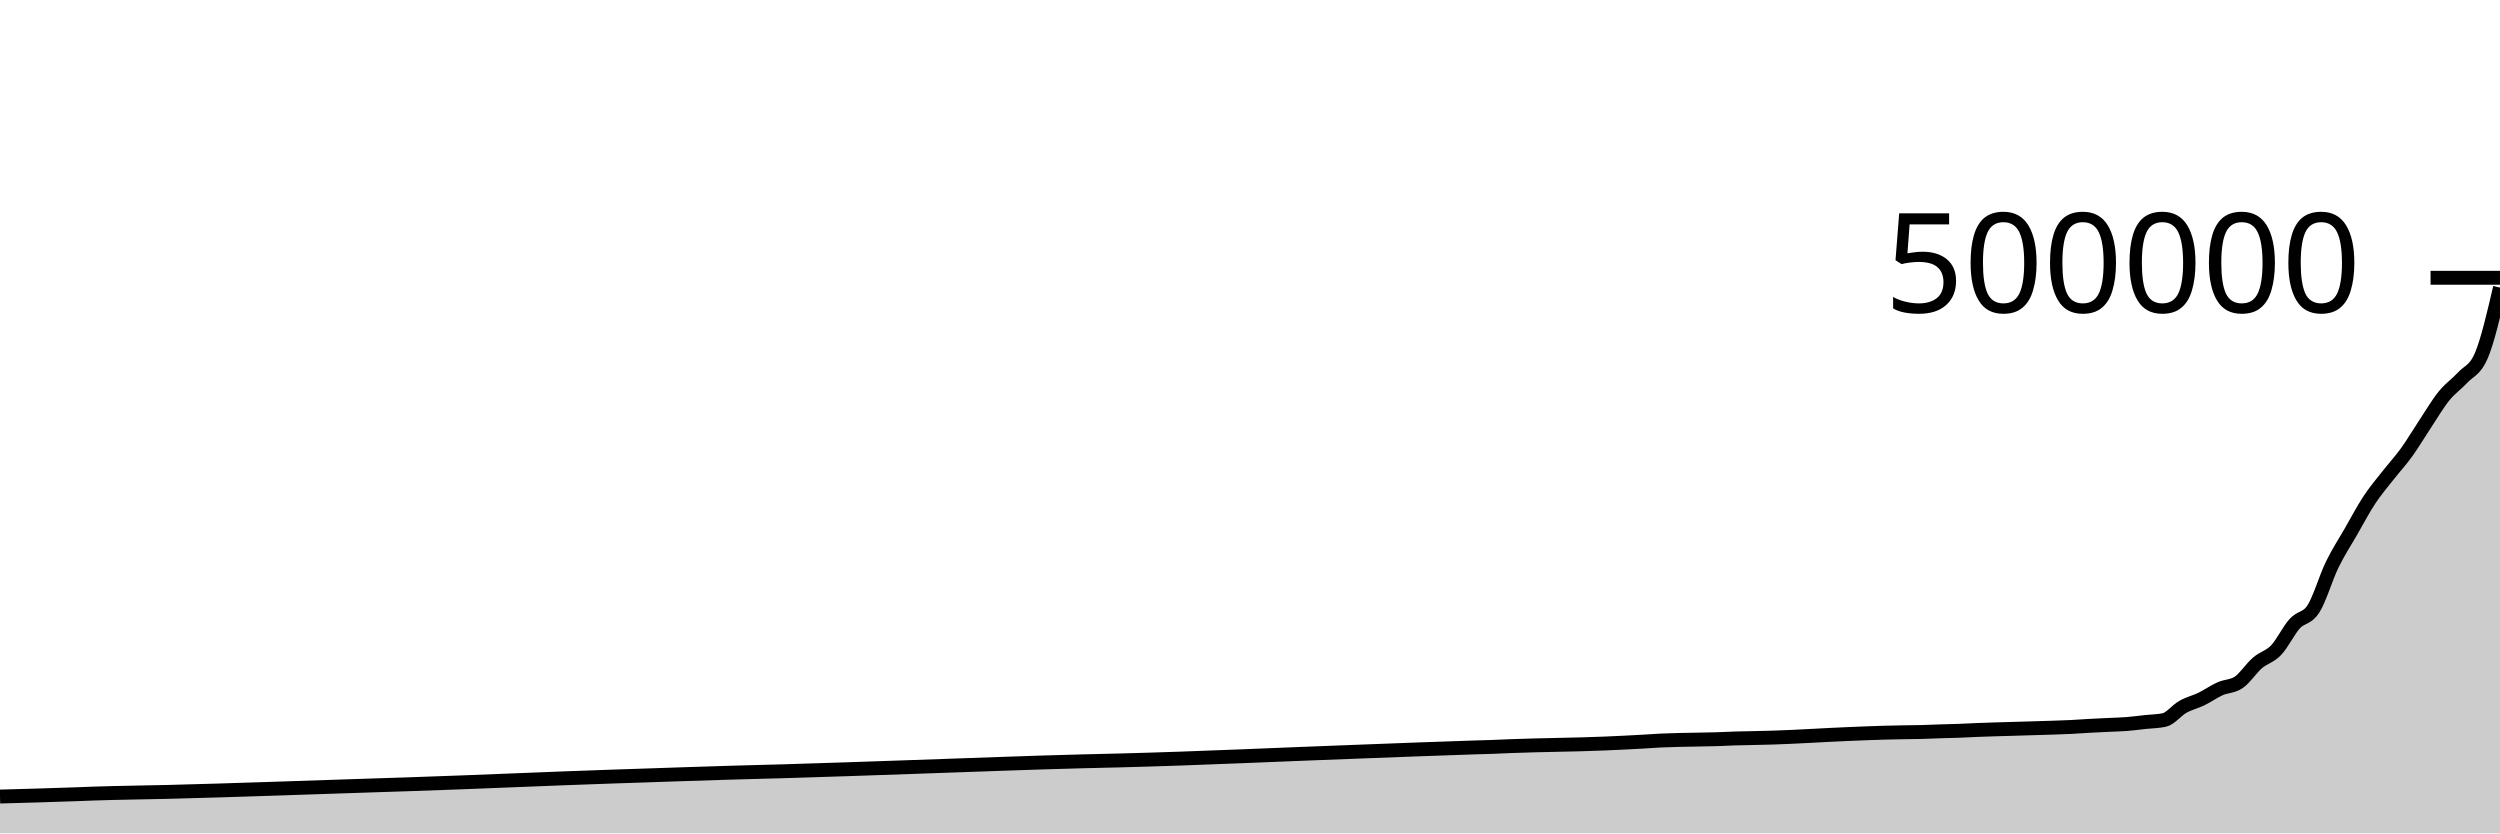
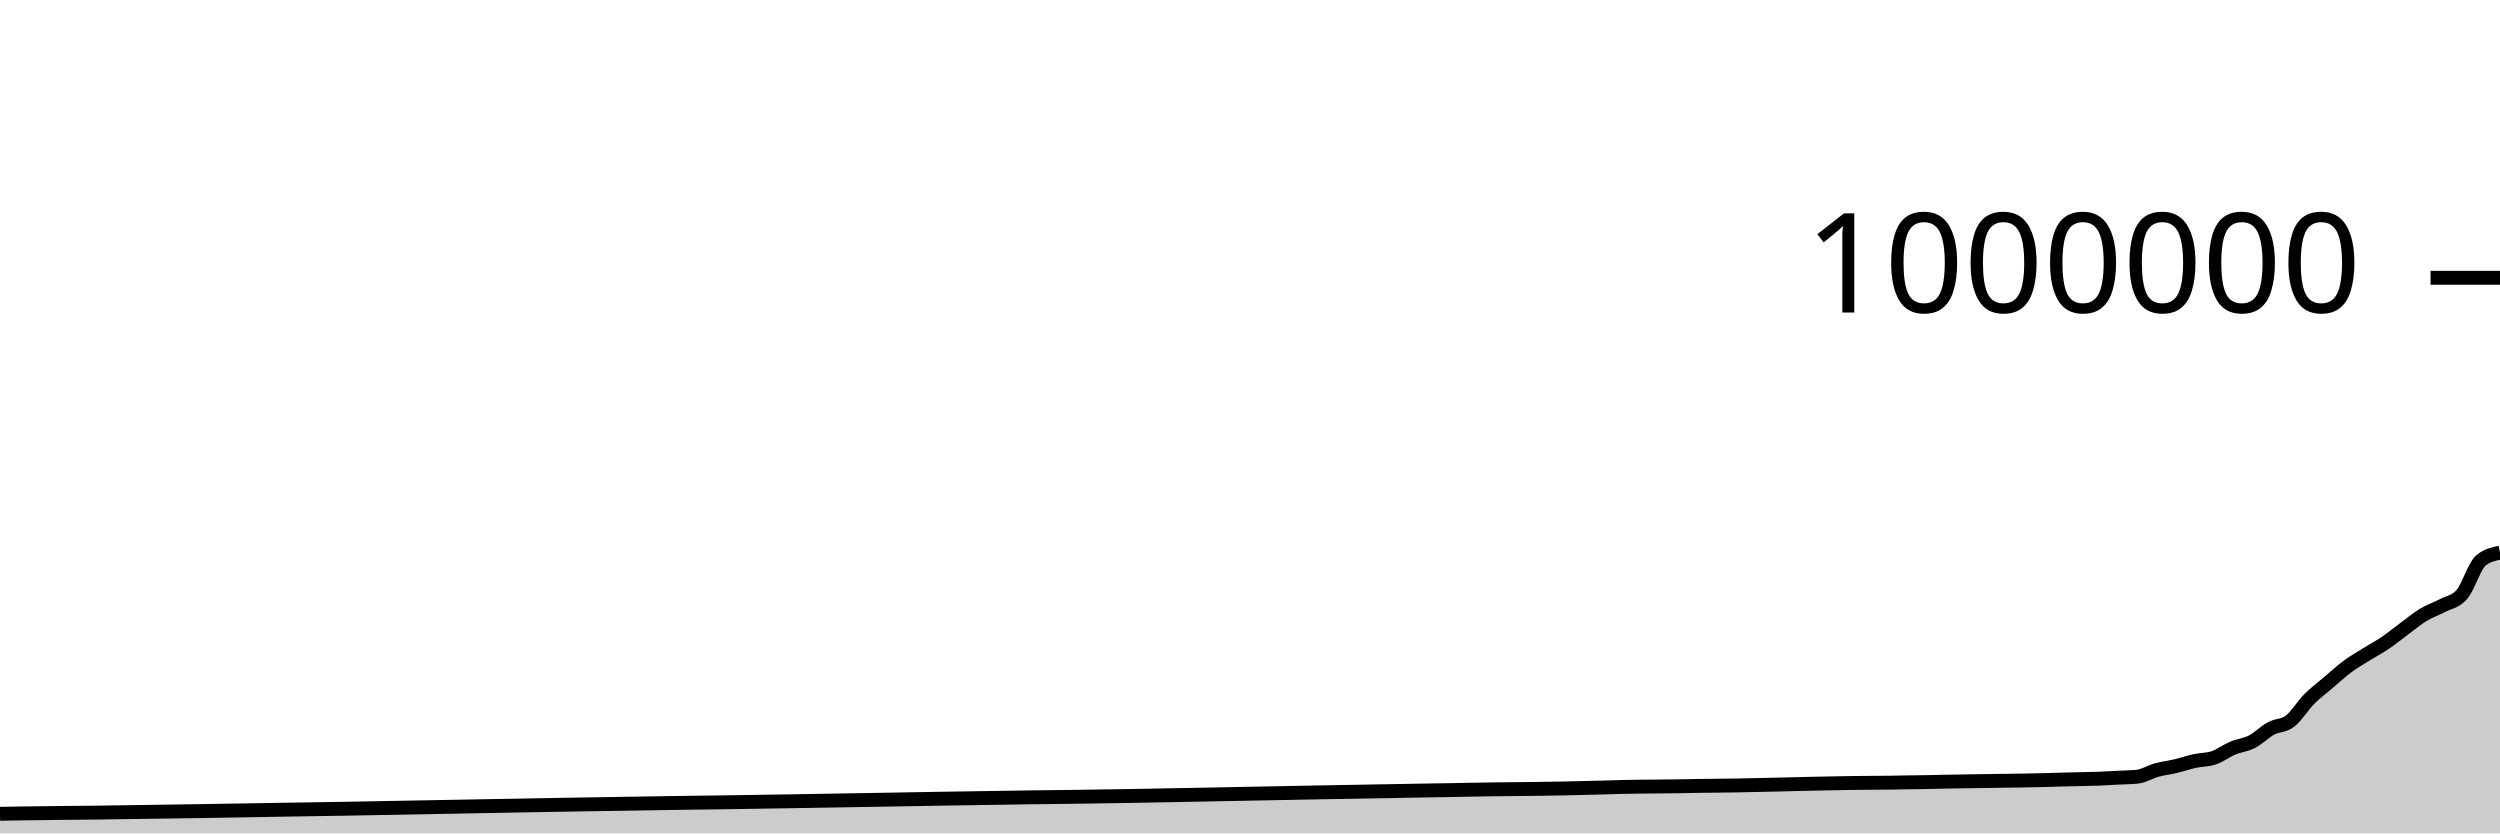
<svg xmlns="http://www.w3.org/2000/svg" viewBox="0 0 180 60">
  <g transform="translate(0,20)">
-     <path class="area" fill="rgba(0, 0, 0, 0.2)" d="M0,37.351C1.791,37.302,3.582,37.253,5.373,37.189C5.821,37.172,6.269,37.154,6.716,37.138C8.507,37.076,10.299,37.061,12.09,37.016C17.015,36.892,21.94,36.708,26.866,36.549C27.761,36.52,28.657,36.492,29.552,36.462C34.478,36.299,39.403,36.069,44.328,35.905C44.776,35.89,45.224,35.876,45.672,35.861C47.91,35.787,50.149,35.706,52.388,35.64C52.836,35.627,53.284,35.614,53.731,35.602C54.627,35.576,55.522,35.555,56.418,35.53C59.552,35.442,62.687,35.323,65.821,35.219C69.851,35.085,73.881,34.919,77.91,34.816C78.806,34.793,79.701,34.775,80.597,34.752C86.418,34.604,92.239,34.321,98.06,34.109C100.746,34.011,103.433,33.899,106.119,33.816C106.567,33.803,107.015,33.792,107.463,33.776C107.91,33.76,108.358,33.737,108.806,33.72C111.045,33.631,113.284,33.63,115.522,33.534C116.418,33.495,117.313,33.454,118.209,33.402C118.657,33.376,119.104,33.34,119.552,33.319C120,33.298,120.448,33.288,120.896,33.275C121.791,33.25,122.687,33.253,123.582,33.223C124.03,33.208,124.478,33.183,124.925,33.169C125.373,33.155,125.821,33.15,126.269,33.14C126.716,33.129,127.164,33.12,127.612,33.107C129.403,33.054,131.194,32.927,132.985,32.854C133.881,32.817,134.776,32.777,135.672,32.753C136.119,32.741,136.567,32.732,137.015,32.724C137.463,32.716,137.91,32.715,138.358,32.704C138.806,32.692,139.254,32.67,139.701,32.655C140.149,32.641,140.597,32.634,141.045,32.618C141.493,32.602,141.94,32.575,142.388,32.557C143.284,32.52,144.179,32.5,145.075,32.473C145.522,32.459,145.97,32.446,146.418,32.433C146.866,32.419,147.313,32.409,147.761,32.393C148.209,32.378,148.657,32.364,149.104,32.342C149.552,32.32,150,32.284,150.448,32.26C150.896,32.235,151.343,32.216,151.791,32.194C152.239,32.172,152.687,32.164,153.134,32.129C153.582,32.094,154.03,32.031,154.478,31.983C154.925,31.936,155.373,31.936,155.821,31.842C156.269,31.748,156.716,31.146,157.164,30.893C157.612,30.64,158.06,30.544,158.507,30.327C158.955,30.109,159.403,29.788,159.851,29.588C160.299,29.388,160.746,29.434,161.194,29.126C161.642,28.819,162.09,28.114,162.537,27.729C162.985,27.343,163.433,27.283,163.881,26.811C164.328,26.339,164.776,25.394,165.224,24.899C165.672,24.404,166.119,24.545,166.567,23.84C167.015,23.136,167.463,21.594,167.91,20.671C168.358,19.748,168.806,19.081,169.254,18.301C169.701,17.521,170.149,16.67,170.597,15.991C171.045,15.312,171.493,14.798,171.94,14.226C172.388,13.653,172.836,13.176,173.284,12.555C173.731,11.934,174.179,11.172,174.627,10.498C175.075,9.823,175.522,9.059,175.97,8.507C176.418,7.954,176.866,7.668,177.313,7.185C177.761,6.701,178.209,6.658,178.657,5.604C179.104,4.551,179.552,2.628,180,0.705L180,40C179.552,40,179.104,40,178.657,40C178.209,40,177.761,40,177.313,40C176.866,40,176.418,40,175.97,40C175.522,40,175.075,40,174.627,40C174.179,40,173.731,40,173.284,40C172.836,40,172.388,40,171.94,40C171.493,40,171.045,40,170.597,40C170.149,40,169.701,40,169.254,40C168.806,40,168.358,40,167.91,40C167.463,40,167.015,40,166.567,40C166.119,40,165.672,40,165.224,40C164.776,40,164.328,40,163.881,40C163.433,40,162.985,40,162.537,40C162.09,40,161.642,40,161.194,40C160.746,40,160.299,40,159.851,40C159.403,40,158.955,40,158.507,40C158.06,40,157.612,40,157.164,40C156.716,40,156.269,40,155.821,40C155.373,40,154.925,40,154.478,40C154.03,40,153.582,40,153.134,40C152.687,40,152.239,40,151.791,40C151.343,40,150.896,40,150.448,40C150,40,149.552,40,149.104,40C148.657,40,148.209,40,147.761,40C147.313,40,146.866,40,146.418,40C145.97,40,145.522,40,145.075,40C144.179,40,143.284,40,142.388,40C141.94,40,141.493,40,141.045,40C140.597,40,140.149,40,139.701,40C139.254,40,138.806,40,138.358,40C137.91,40,137.463,40,137.015,40C136.567,40,136.119,40,135.672,40C134.776,40,133.881,40,132.985,40C131.194,40,129.403,40,127.612,40C127.164,40,126.716,40,126.269,40C125.821,40,125.373,40,124.925,40C124.478,40,124.03,40,123.582,40C122.687,40,121.791,40,120.896,40C120.448,40,120,40,119.552,40C119.104,40,118.657,40,118.209,40C117.313,40,116.418,40,115.522,40C113.284,40,111.045,40,108.806,40C108.358,40,107.91,40,107.463,40C107.015,40,106.567,40,106.119,40C103.433,40,100.746,40,98.06,40C92.239,40,86.418,40,80.597,40C79.701,40,78.806,40,77.91,40C73.881,40,69.851,40,65.821,40C62.687,40,59.552,40,56.418,40C55.522,40,54.627,40,53.731,40C53.284,40,52.836,40,52.388,40C50.149,40,47.91,40,45.672,40C45.224,40,44.776,40,44.328,40C39.403,40,34.478,40,29.552,40C28.657,40,27.761,40,26.866,40C21.94,40,17.015,40,12.09,40C10.299,40,8.507,40,6.716,40C6.269,40,5.821,40,5.373,40C3.582,40,1.791,40,0,40Z" />
-     <path class="line" stroke="black" fill="none" d="M0,37.351C1.791,37.302,3.582,37.253,5.373,37.189C5.821,37.172,6.269,37.154,6.716,37.138C8.507,37.076,10.299,37.061,12.09,37.016C17.015,36.892,21.94,36.708,26.866,36.549C27.761,36.52,28.657,36.492,29.552,36.462C34.478,36.299,39.403,36.069,44.328,35.905C44.776,35.89,45.224,35.876,45.672,35.861C47.91,35.787,50.149,35.706,52.388,35.64C52.836,35.627,53.284,35.614,53.731,35.602C54.627,35.576,55.522,35.555,56.418,35.53C59.552,35.442,62.687,35.323,65.821,35.219C69.851,35.085,73.881,34.919,77.91,34.816C78.806,34.793,79.701,34.775,80.597,34.752C86.418,34.604,92.239,34.321,98.06,34.109C100.746,34.011,103.433,33.899,106.119,33.816C106.567,33.803,107.015,33.792,107.463,33.776C107.91,33.76,108.358,33.737,108.806,33.72C111.045,33.631,113.284,33.63,115.522,33.534C116.418,33.495,117.313,33.454,118.209,33.402C118.657,33.376,119.104,33.34,119.552,33.319C120,33.298,120.448,33.288,120.896,33.275C121.791,33.25,122.687,33.253,123.582,33.223C124.03,33.208,124.478,33.183,124.925,33.169C125.373,33.155,125.821,33.15,126.269,33.14C126.716,33.129,127.164,33.12,127.612,33.107C129.403,33.054,131.194,32.927,132.985,32.854C133.881,32.817,134.776,32.777,135.672,32.753C136.119,32.741,136.567,32.732,137.015,32.724C137.463,32.716,137.91,32.715,138.358,32.704C138.806,32.692,139.254,32.67,139.701,32.655C140.149,32.641,140.597,32.634,141.045,32.618C141.493,32.602,141.94,32.575,142.388,32.557C143.284,32.52,144.179,32.5,145.075,32.473C145.522,32.459,145.97,32.446,146.418,32.433C146.866,32.419,147.313,32.409,147.761,32.393C148.209,32.378,148.657,32.364,149.104,32.342C149.552,32.32,150,32.284,150.448,32.26C150.896,32.235,151.343,32.216,151.791,32.194C152.239,32.172,152.687,32.164,153.134,32.129C153.582,32.094,154.03,32.031,154.478,31.983C154.925,31.936,155.373,31.936,155.821,31.842C156.269,31.748,156.716,31.146,157.164,30.893C157.612,30.64,158.06,30.544,158.507,30.327C158.955,30.109,159.403,29.788,159.851,29.588C160.299,29.388,160.746,29.434,161.194,29.126C161.642,28.819,162.09,28.114,162.537,27.729C162.985,27.343,163.433,27.283,163.881,26.811C164.328,26.339,164.776,25.394,165.224,24.899C165.672,24.404,166.119,24.545,166.567,23.84C167.015,23.136,167.463,21.594,167.91,20.671C168.358,19.748,168.806,19.081,169.254,18.301C169.701,17.521,170.149,16.67,170.597,15.991C171.045,15.312,171.493,14.798,171.94,14.226C172.388,13.653,172.836,13.176,173.284,12.555C173.731,11.934,174.179,11.172,174.627,10.498C175.075,9.823,175.522,9.059,175.97,8.507C176.418,7.954,176.866,7.668,177.313,7.185C177.761,6.701,178.209,6.658,178.657,5.604C179.104,4.551,179.552,2.628,180,0.705" />
+     <path class="area" fill="rgba(0, 0, 0, 0.2)" d="M0,38.594C0.458,38.586,0.916,38.577,1.374,38.569C3.206,38.538,5.038,38.53,6.87,38.508C11.908,38.446,16.947,38.354,21.985,38.274C22.901,38.26,23.817,38.246,24.733,38.231C29.771,38.149,34.809,38.035,39.847,37.953C40.305,37.945,40.763,37.938,41.221,37.931C43.511,37.894,45.802,37.853,48.092,37.82C48.55,37.814,49.008,37.807,49.466,37.801C50.382,37.788,51.298,37.778,52.214,37.765C55.42,37.721,58.626,37.661,61.832,37.609C65.954,37.543,70.076,37.46,74.198,37.408C75.115,37.397,76.031,37.388,76.947,37.376C82.901,37.302,88.855,37.16,94.809,37.054C97.557,37.005,100.305,36.95,103.053,36.908C103.511,36.901,103.969,36.896,104.427,36.888C104.885,36.88,105.344,36.869,105.802,36.86C108.092,36.815,110.382,36.815,112.672,36.767C113.588,36.748,114.504,36.727,115.42,36.701C115.878,36.688,116.336,36.67,116.794,36.66C117.252,36.649,117.71,36.644,118.168,36.638C119.084,36.625,120,36.626,120.916,36.612C121.374,36.604,121.832,36.592,122.29,36.585C122.748,36.578,123.206,36.575,123.664,36.57C124.122,36.565,124.58,36.56,125.038,36.553C126.87,36.527,128.702,36.464,130.534,36.427C131.45,36.409,132.366,36.388,133.282,36.376C133.74,36.37,134.198,36.366,134.656,36.362C135.115,36.358,135.573,36.357,136.031,36.352C136.489,36.346,136.947,36.335,137.405,36.328C137.863,36.321,138.321,36.317,138.779,36.309C139.237,36.301,139.695,36.288,140.153,36.278C141.069,36.26,141.985,36.25,142.901,36.236C143.359,36.23,143.817,36.223,144.275,36.216C144.733,36.21,145.191,36.204,145.649,36.197C146.107,36.189,146.565,36.182,147.023,36.171C147.481,36.16,147.939,36.142,148.397,36.13C148.855,36.117,149.313,36.108,149.771,36.097C150.229,36.086,150.687,36.082,151.145,36.064C151.603,36.047,152.061,36.016,152.519,35.992C152.977,35.968,153.435,35.968,153.893,35.921C154.351,35.874,154.809,35.573,155.267,35.447C155.725,35.32,156.183,35.272,156.641,35.163C157.099,35.055,157.557,34.894,158.015,34.794C158.473,34.694,158.931,34.717,159.389,34.563C159.847,34.409,160.305,34.057,160.763,33.864C161.221,33.671,161.679,33.641,162.137,33.406C162.595,33.17,163.053,32.697,163.511,32.449C163.969,32.202,164.427,32.272,164.885,31.92C165.344,31.568,165.802,30.797,166.26,30.336C166.718,29.874,167.176,29.541,167.634,29.151C168.092,28.761,168.55,28.335,169.008,27.995C169.466,27.656,169.924,27.399,170.382,27.113C170.84,26.826,171.298,26.588,171.756,26.277C172.214,25.967,172.672,25.586,173.13,25.249C173.588,24.912,174.046,24.529,174.504,24.253C174.962,23.977,175.42,23.834,175.878,23.592C176.336,23.35,176.794,23.329,177.252,22.802C177.71,22.275,178.168,20.726,178.626,20.352C179.084,19.978,179.542,19.885,180,19.792L180,40C179.542,40,179.084,40,178.626,40C178.168,40,177.71,40,177.252,40C176.794,40,176.336,40,175.878,40C175.42,40,174.962,40,174.504,40C174.046,40,173.588,40,173.13,40C172.672,40,172.214,40,171.756,40C171.298,40,170.84,40,170.382,40C169.924,40,169.466,40,169.008,40C168.55,40,168.092,40,167.634,40C167.176,40,166.718,40,166.26,40C165.802,40,165.344,40,164.885,40C164.427,40,163.969,40,163.511,40C163.053,40,162.595,40,162.137,40C161.679,40,161.221,40,160.763,40C160.305,40,159.847,40,159.389,40C158.931,40,158.473,40,158.015,40C157.557,40,157.099,40,156.641,40C156.183,40,155.725,40,155.267,40C154.809,40,154.351,40,153.893,40C153.435,40,152.977,40,152.519,40C152.061,40,151.603,40,151.145,40C150.687,40,150.229,40,149.771,40C149.313,40,148.855,40,148.397,40C147.939,40,147.481,40,147.023,40C146.565,40,146.107,40,145.649,40C145.191,40,144.733,40,144.275,40C143.817,40,143.359,40,142.901,40C141.985,40,141.069,40,140.153,40C139.695,40,139.237,40,138.779,40C138.321,40,137.863,40,137.405,40C136.947,40,136.489,40,136.031,40C135.573,40,135.115,40,134.656,40C134.198,40,133.74,40,133.282,40C132.366,40,131.45,40,130.534,40C128.702,40,126.87,40,125.038,40C124.58,40,124.122,40,123.664,40C123.206,40,122.748,40,122.29,40C121.832,40,121.374,40,120.916,40C120,40,119.084,40,118.168,40C117.71,40,117.252,40,116.794,40C116.336,40,115.878,40,115.42,40C114.504,40,113.588,40,112.672,40C110.382,40,108.092,40,105.802,40C105.344,40,104.885,40,104.427,40C103.969,40,103.511,40,103.053,40C100.305,40,97.557,40,94.809,40C88.855,40,82.901,40,76.947,40C76.031,40,75.115,40,74.198,40C70.076,40,65.954,40,61.832,40C58.626,40,55.42,40,52.214,40C51.298,40,50.382,40,49.466,40C49.008,40,48.55,40,48.092,40C45.802,40,43.511,40,41.221,40C40.763,40,40.305,40,39.847,40C34.809,40,29.771,40,24.733,40C23.817,40,22.901,40,21.985,40C16.947,40,11.908,40,6.87,40C5.038,40,3.206,40,1.374,40C0.916,40,0.458,40,0,40Z" />
+     <path class="line" stroke="black" fill="none" d="M0,38.594C0.458,38.586,0.916,38.577,1.374,38.569C3.206,38.538,5.038,38.53,6.87,38.508C11.908,38.446,16.947,38.354,21.985,38.274C22.901,38.26,23.817,38.246,24.733,38.231C29.771,38.149,34.809,38.035,39.847,37.953C40.305,37.945,40.763,37.938,41.221,37.931C43.511,37.894,45.802,37.853,48.092,37.82C48.55,37.814,49.008,37.807,49.466,37.801C50.382,37.788,51.298,37.778,52.214,37.765C55.42,37.721,58.626,37.661,61.832,37.609C65.954,37.543,70.076,37.46,74.198,37.408C75.115,37.397,76.031,37.388,76.947,37.376C82.901,37.302,88.855,37.16,94.809,37.054C97.557,37.005,100.305,36.95,103.053,36.908C103.511,36.901,103.969,36.896,104.427,36.888C104.885,36.88,105.344,36.869,105.802,36.86C108.092,36.815,110.382,36.815,112.672,36.767C113.588,36.748,114.504,36.727,115.42,36.701C115.878,36.688,116.336,36.67,116.794,36.66C117.252,36.649,117.71,36.644,118.168,36.638C119.084,36.625,120,36.626,120.916,36.612C121.374,36.604,121.832,36.592,122.29,36.585C122.748,36.578,123.206,36.575,123.664,36.57C124.122,36.565,124.58,36.56,125.038,36.553C126.87,36.527,128.702,36.464,130.534,36.427C131.45,36.409,132.366,36.388,133.282,36.376C133.74,36.37,134.198,36.366,134.656,36.362C135.115,36.358,135.573,36.357,136.031,36.352C136.489,36.346,136.947,36.335,137.405,36.328C137.863,36.321,138.321,36.317,138.779,36.309C139.237,36.301,139.695,36.288,140.153,36.278C141.069,36.26,141.985,36.25,142.901,36.236C143.359,36.23,143.817,36.223,144.275,36.216C144.733,36.21,145.191,36.204,145.649,36.197C146.107,36.189,146.565,36.182,147.023,36.171C147.481,36.16,147.939,36.142,148.397,36.13C148.855,36.117,149.313,36.108,149.771,36.097C150.229,36.086,150.687,36.082,151.145,36.064C151.603,36.047,152.061,36.016,152.519,35.992C152.977,35.968,153.435,35.968,153.893,35.921C154.351,35.874,154.809,35.573,155.267,35.447C155.725,35.32,156.183,35.272,156.641,35.163C157.099,35.055,157.557,34.894,158.015,34.794C158.473,34.694,158.931,34.717,159.389,34.563C159.847,34.409,160.305,34.057,160.763,33.864C161.221,33.671,161.679,33.641,162.137,33.406C162.595,33.17,163.053,32.697,163.511,32.449C163.969,32.202,164.427,32.272,164.885,31.92C165.344,31.568,165.802,30.797,166.26,30.336C166.718,29.874,167.176,29.541,167.634,29.151C168.092,28.761,168.55,28.335,169.008,27.995C169.466,27.656,169.924,27.399,170.382,27.113C170.84,26.826,171.298,26.588,171.756,26.277C172.214,25.967,172.672,25.586,173.13,25.249C173.588,24.912,174.046,24.529,174.504,24.253C174.962,23.977,175.42,23.834,175.878,23.592C176.336,23.35,176.794,23.329,177.252,22.802C177.71,22.275,178.168,20.726,178.626,20.352C179.084,19.978,179.542,19.885,180,19.792" />
    <path class="axis-ceiling" stroke-width="1" stroke="black" fill="none" d="M175,0L180,0" />
-     <text class="axis-ceiling-label" font-family="sans-serif" text-anchor="end" font-size="10px" x="170" y="2.5">500000</text>
+     <text class="axis-ceiling-label" font-family="sans-serif" text-anchor="end" font-size="10px" x="170" y="2.5">1000000</text>
  </g>
</svg>
